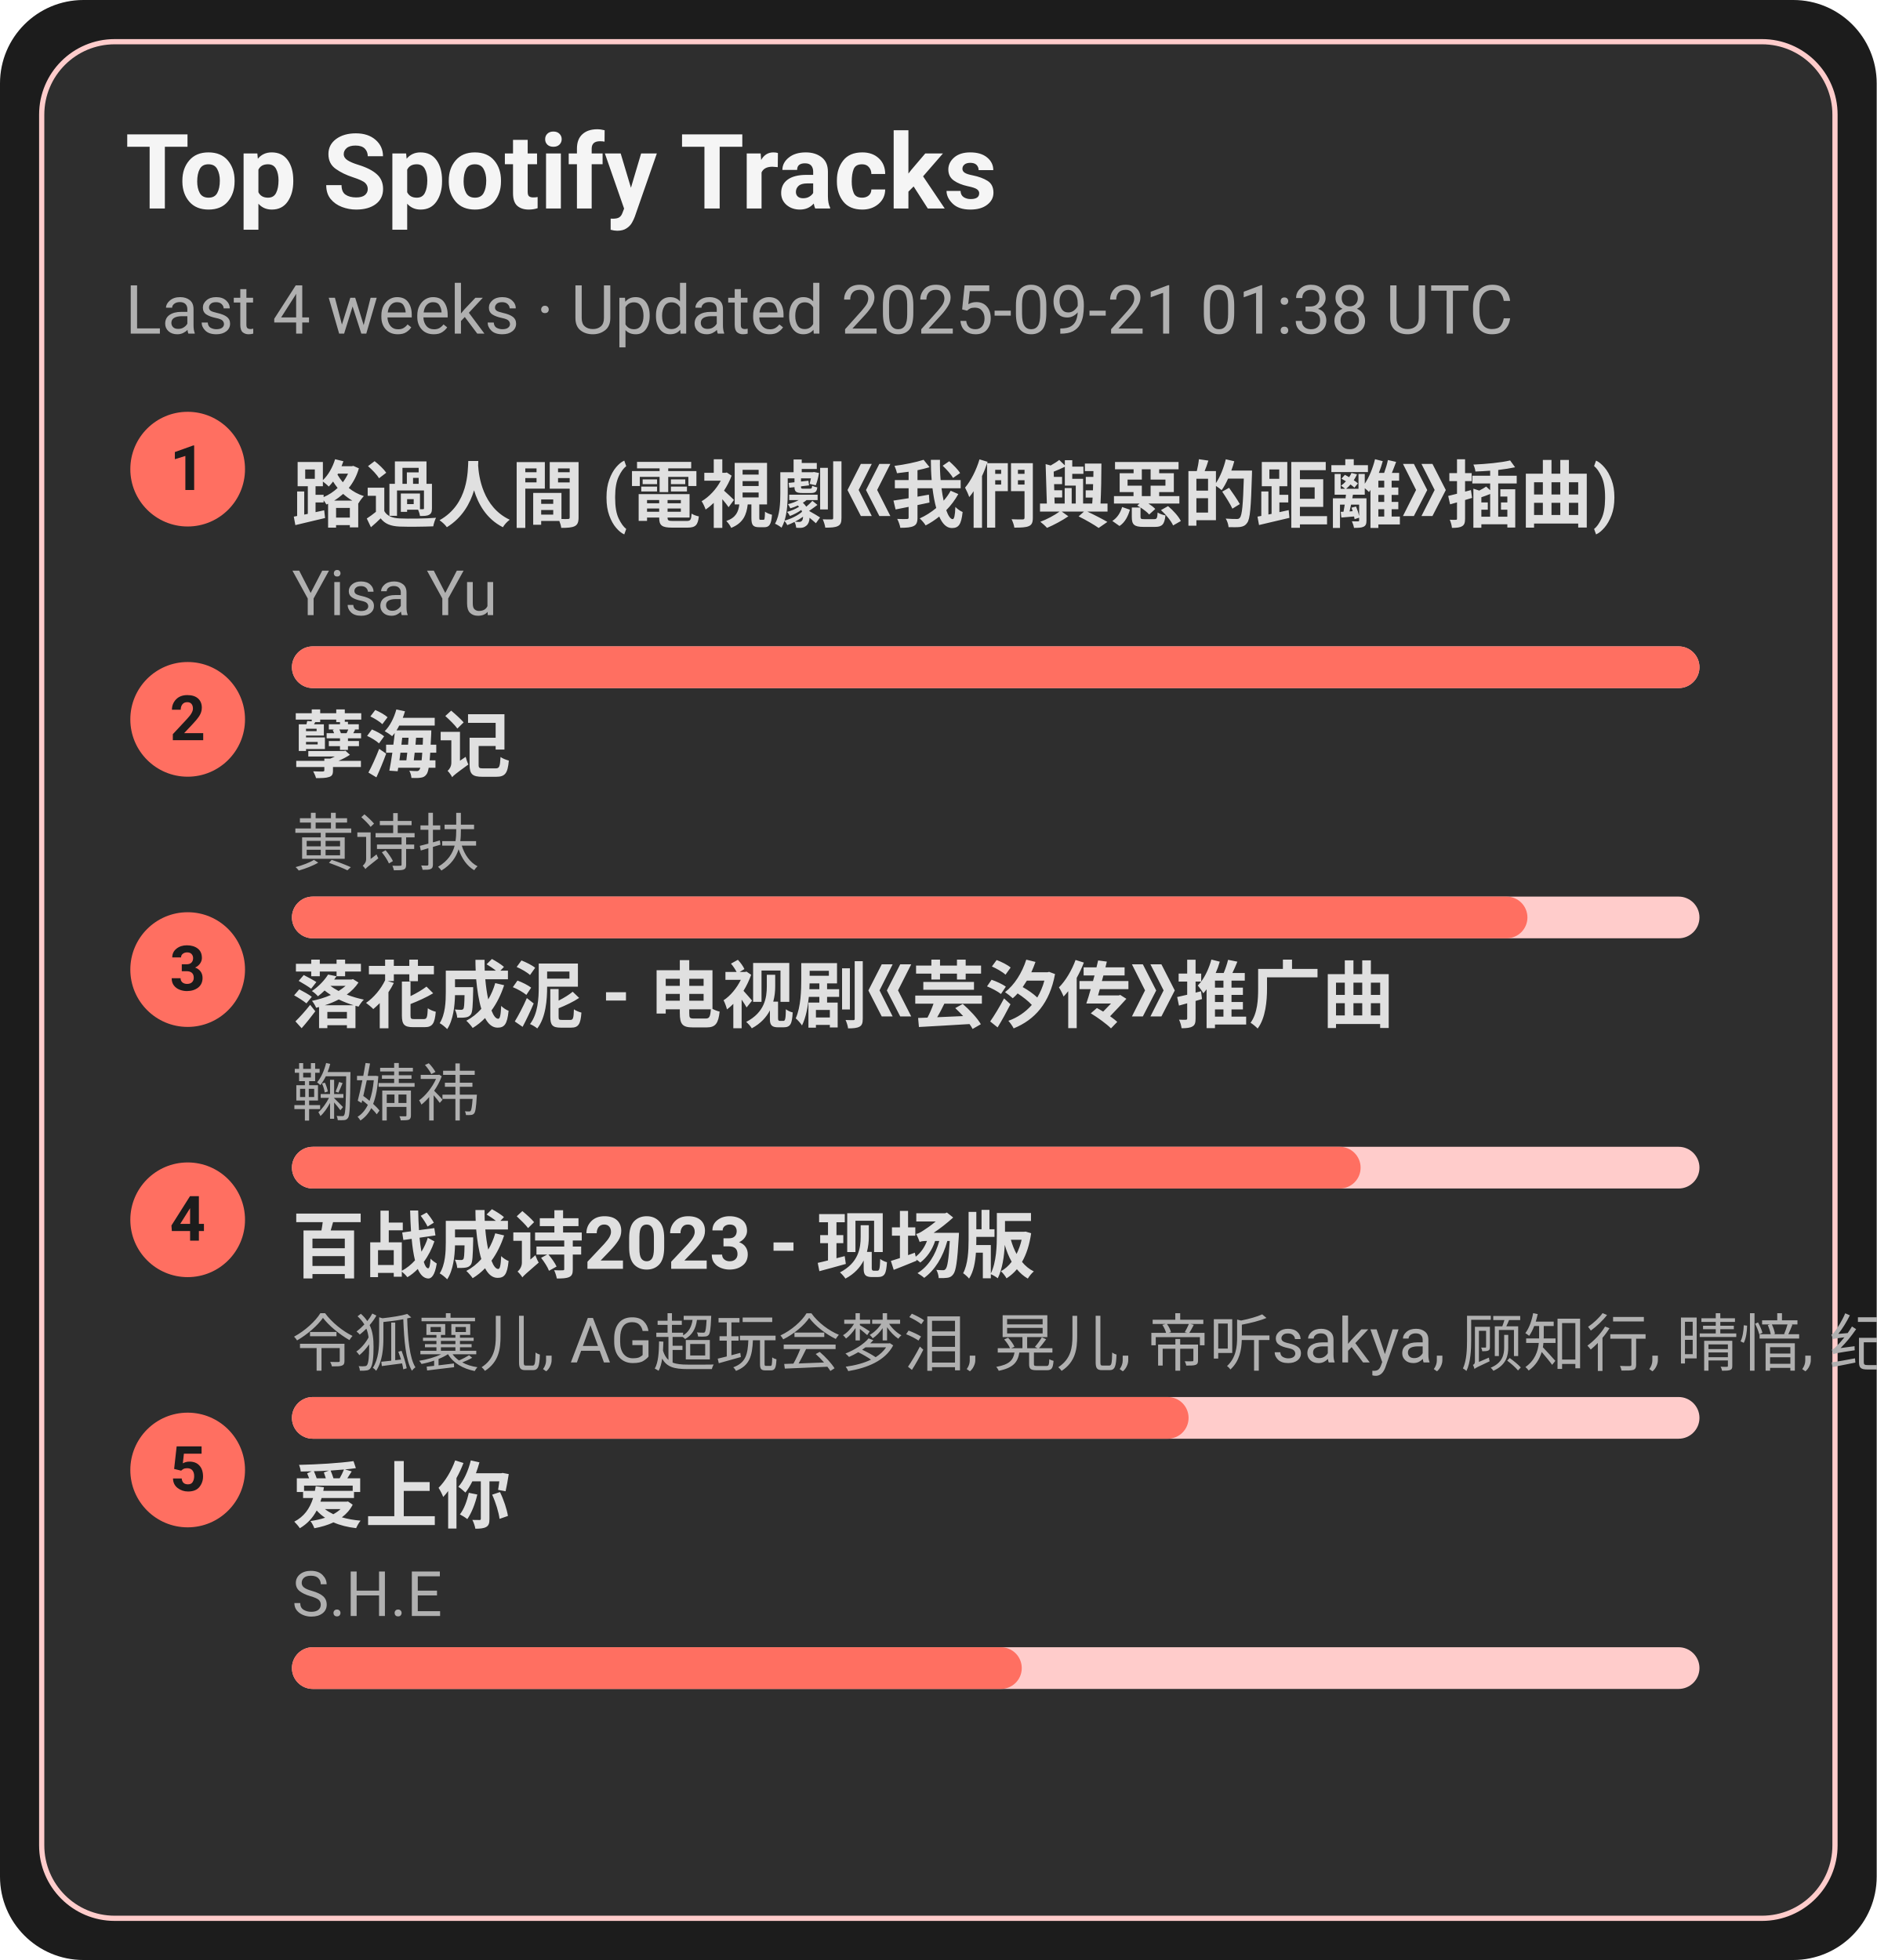
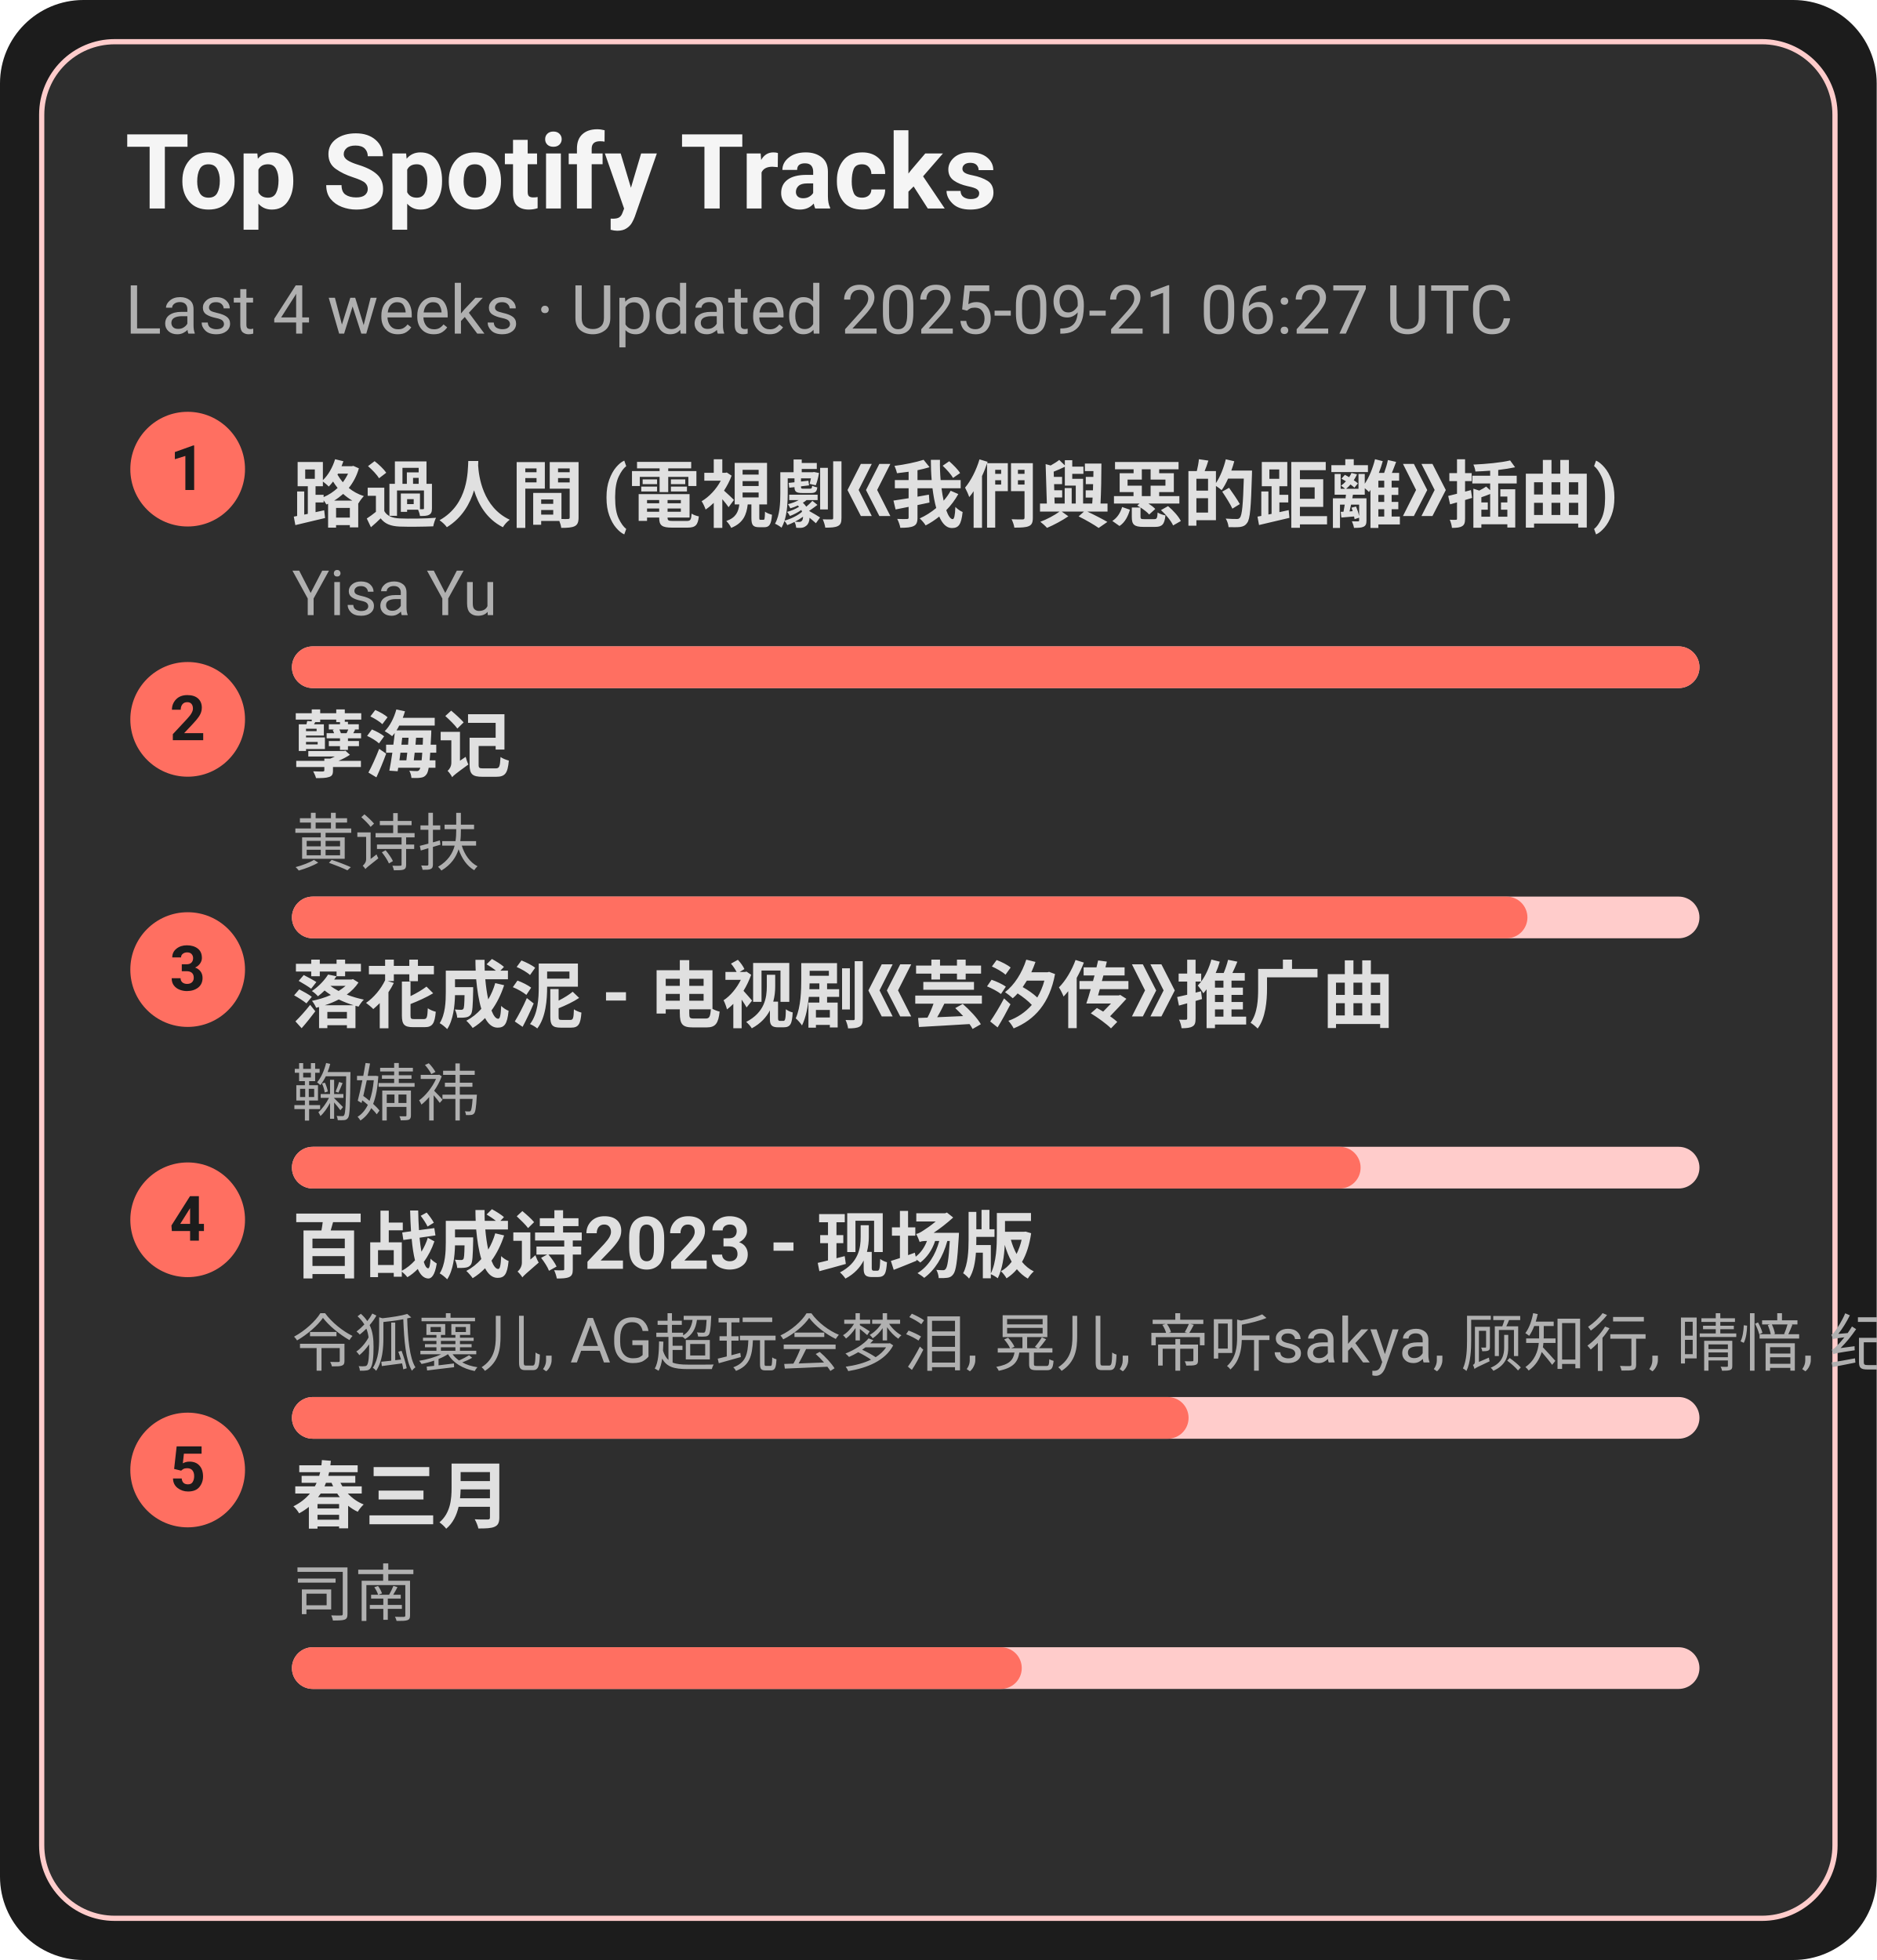
<svg xmlns="http://www.w3.org/2000/svg" width="360" height="376" viewBox="0 0 360 376">
  <style>text{font-family:-apple-system,BlinkMacSystemFont,Segoe UI,Roboto,Ubuntu,Helvetica Neue,Arial,Noto Sans,sans-serif}</style>
  <rect width="360" height="376" rx="16" fill="#1c1c1c" />
  <rect x="8" y="8" width="344" height="360" rx="14" fill="#2e2e2e" stroke="#ffcccb" />
  <text x="24" y="40" font-size="20" fill="#f5f5f5" font-weight="600">Top Spotify Tracks</text>
-   <text x="24" y="64" font-size="13" fill="#b0b0b0">Last 4 weeks · Updated 2025-09-21 01:38 UTC</text>
+   <text x="24" y="64" font-size="13" fill="#b0b0b0">Last 4 weeks · Updated 2025-09-21 06:27 UTC</text>
  <circle cx="36" cy="90" r="11" fill="#ff6f61" />
  <text x="36" y="94" text-anchor="middle" font-size="12" fill="#1c1c1c" font-weight="700">1</text>
  <a href="https://open.spotify.com/track/1ZSleGniKMWNrWvK5cGALO" target="_blank" rel="noopener noreferrer">
    <text x="56" y="100" font-size="14" fill="#e0e0e0" font-weight="600">路過人間 (電視劇《我們與惡的距離》插曲)</text>
  </a>
  <text x="56" y="118" font-size="12" fill="#b0b0b0">Yisa Yu</text>
  <rect x="56" y="124" width="270" height="8" rx="4" fill="#ffcccb" />
  <rect x="56" y="124" width="270" height="8" rx="4" fill="#ff6f61" />
  <circle cx="36" cy="138" r="11" fill="#ff6f61" />
  <text x="36" y="142" text-anchor="middle" font-size="12" fill="#1c1c1c" font-weight="700">2</text>
  <a href="https://open.spotify.com/track/3eIovUMhirNN6btJbpzNqD" target="_blank" rel="noopener noreferrer">
    <text x="56" y="148" font-size="14" fill="#e0e0e0" font-weight="600">孽海记</text>
  </a>
  <text x="56" y="166" font-size="12" fill="#b0b0b0">黄诗扶</text>
  <rect x="56" y="172" width="270" height="8" rx="4" fill="#ffcccb" />
  <rect x="56" y="172" width="237" height="8" rx="4" fill="#ff6f61" />
  <circle cx="36" cy="186" r="11" fill="#ff6f61" />
  <text x="36" y="190" text-anchor="middle" font-size="12" fill="#1c1c1c" font-weight="700">3</text>
  <a href="https://open.spotify.com/track/3kOZsJz3crGIWWHeoCNa0O" target="_blank" rel="noopener noreferrer">
    <text x="56" y="196" font-size="14" fill="#e0e0e0" font-weight="600">落花成泥 - 电视剧《芸汐传》推广曲</text>
  </a>
  <text x="56" y="214" font-size="12" fill="#b0b0b0">鞠婧祎</text>
  <rect x="56" y="220" width="270" height="8" rx="4" fill="#ffcccb" />
  <rect x="56" y="220" width="205" height="8" rx="4" fill="#ff6f61" />
  <circle cx="36" cy="234" r="11" fill="#ff6f61" />
  <text x="36" y="238" text-anchor="middle" font-size="12" fill="#1c1c1c" font-weight="700">4</text>
  <a href="https://open.spotify.com/track/2gttnS8fWnDwziLFt2TLEi" target="_blank" rel="noopener noreferrer">
    <text x="56" y="244" font-size="14" fill="#e0e0e0" font-weight="600">百战成诗2023 - 现场版</text>
  </a>
  <text x="56" y="262" font-size="12" fill="#b0b0b0">令狐襄儿, AG超玩会梦泪, 晃儿, 帝听sakya, 顾知行, 晴愔, 纪粹希, 于冬然, 呦猫UNEKO</text>
  <rect x="56" y="268" width="270" height="8" rx="4" fill="#ffcccb" />
  <rect x="56" y="268" width="172" height="8" rx="4" fill="#ff6f61" />
  <circle cx="36" cy="282" r="11" fill="#ff6f61" />
  <text x="36" y="286" text-anchor="middle" font-size="12" fill="#1c1c1c" font-weight="700">5</text>
-   <a href="https://open.spotify.com/track/4hcNpo1rtbzyNswsM5byTf" target="_blank" rel="noopener noreferrer">
-     <text x="56" y="292" font-size="14" fill="#e0e0e0" font-weight="600">爱上你</text>
+   <a href="https://open.spotify.com/track/5A9BOP4WTk2UayDlMb8w98" target="_blank" rel="noopener noreferrer">
+     <text x="56" y="292" font-size="14" fill="#e0e0e0" font-weight="600">春三月</text>
  </a>
-   <text x="56" y="310" font-size="12" fill="#b0b0b0">S.H.E</text>
+   <text x="56" y="310" font-size="12" fill="#b0b0b0">司南</text>
  <rect x="56" y="316" width="270" height="8" rx="4" fill="#ffcccb" />
  <rect x="56" y="316" width="140" height="8" rx="4" fill="#ff6f61" />
</svg>
